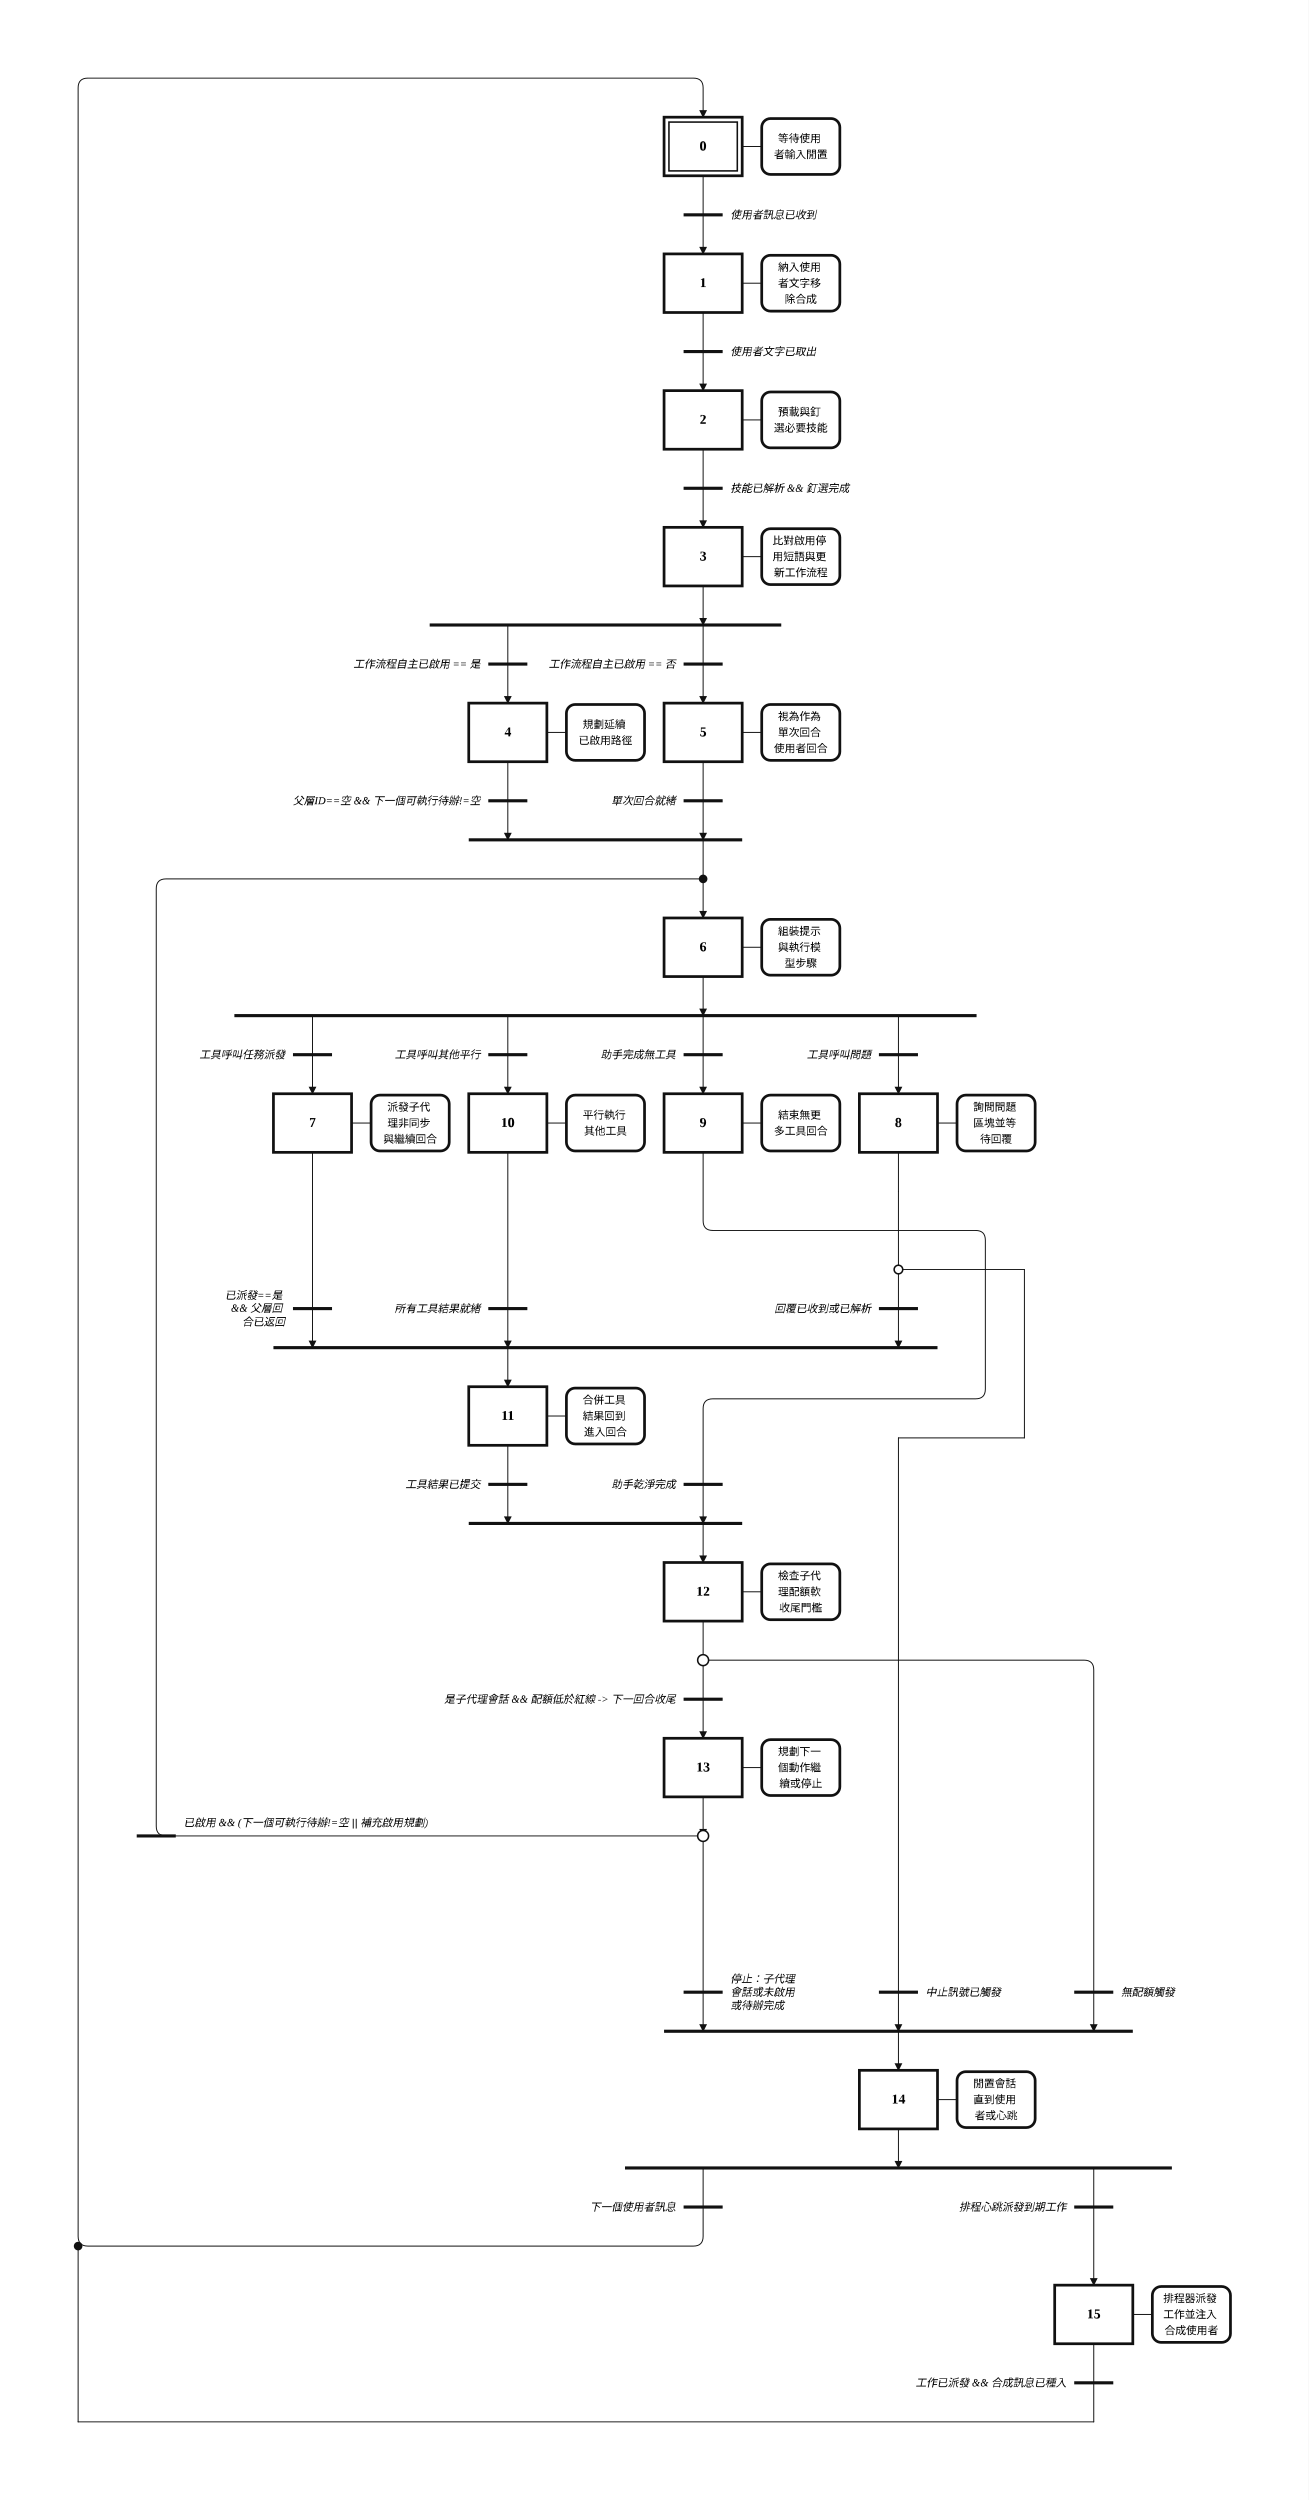
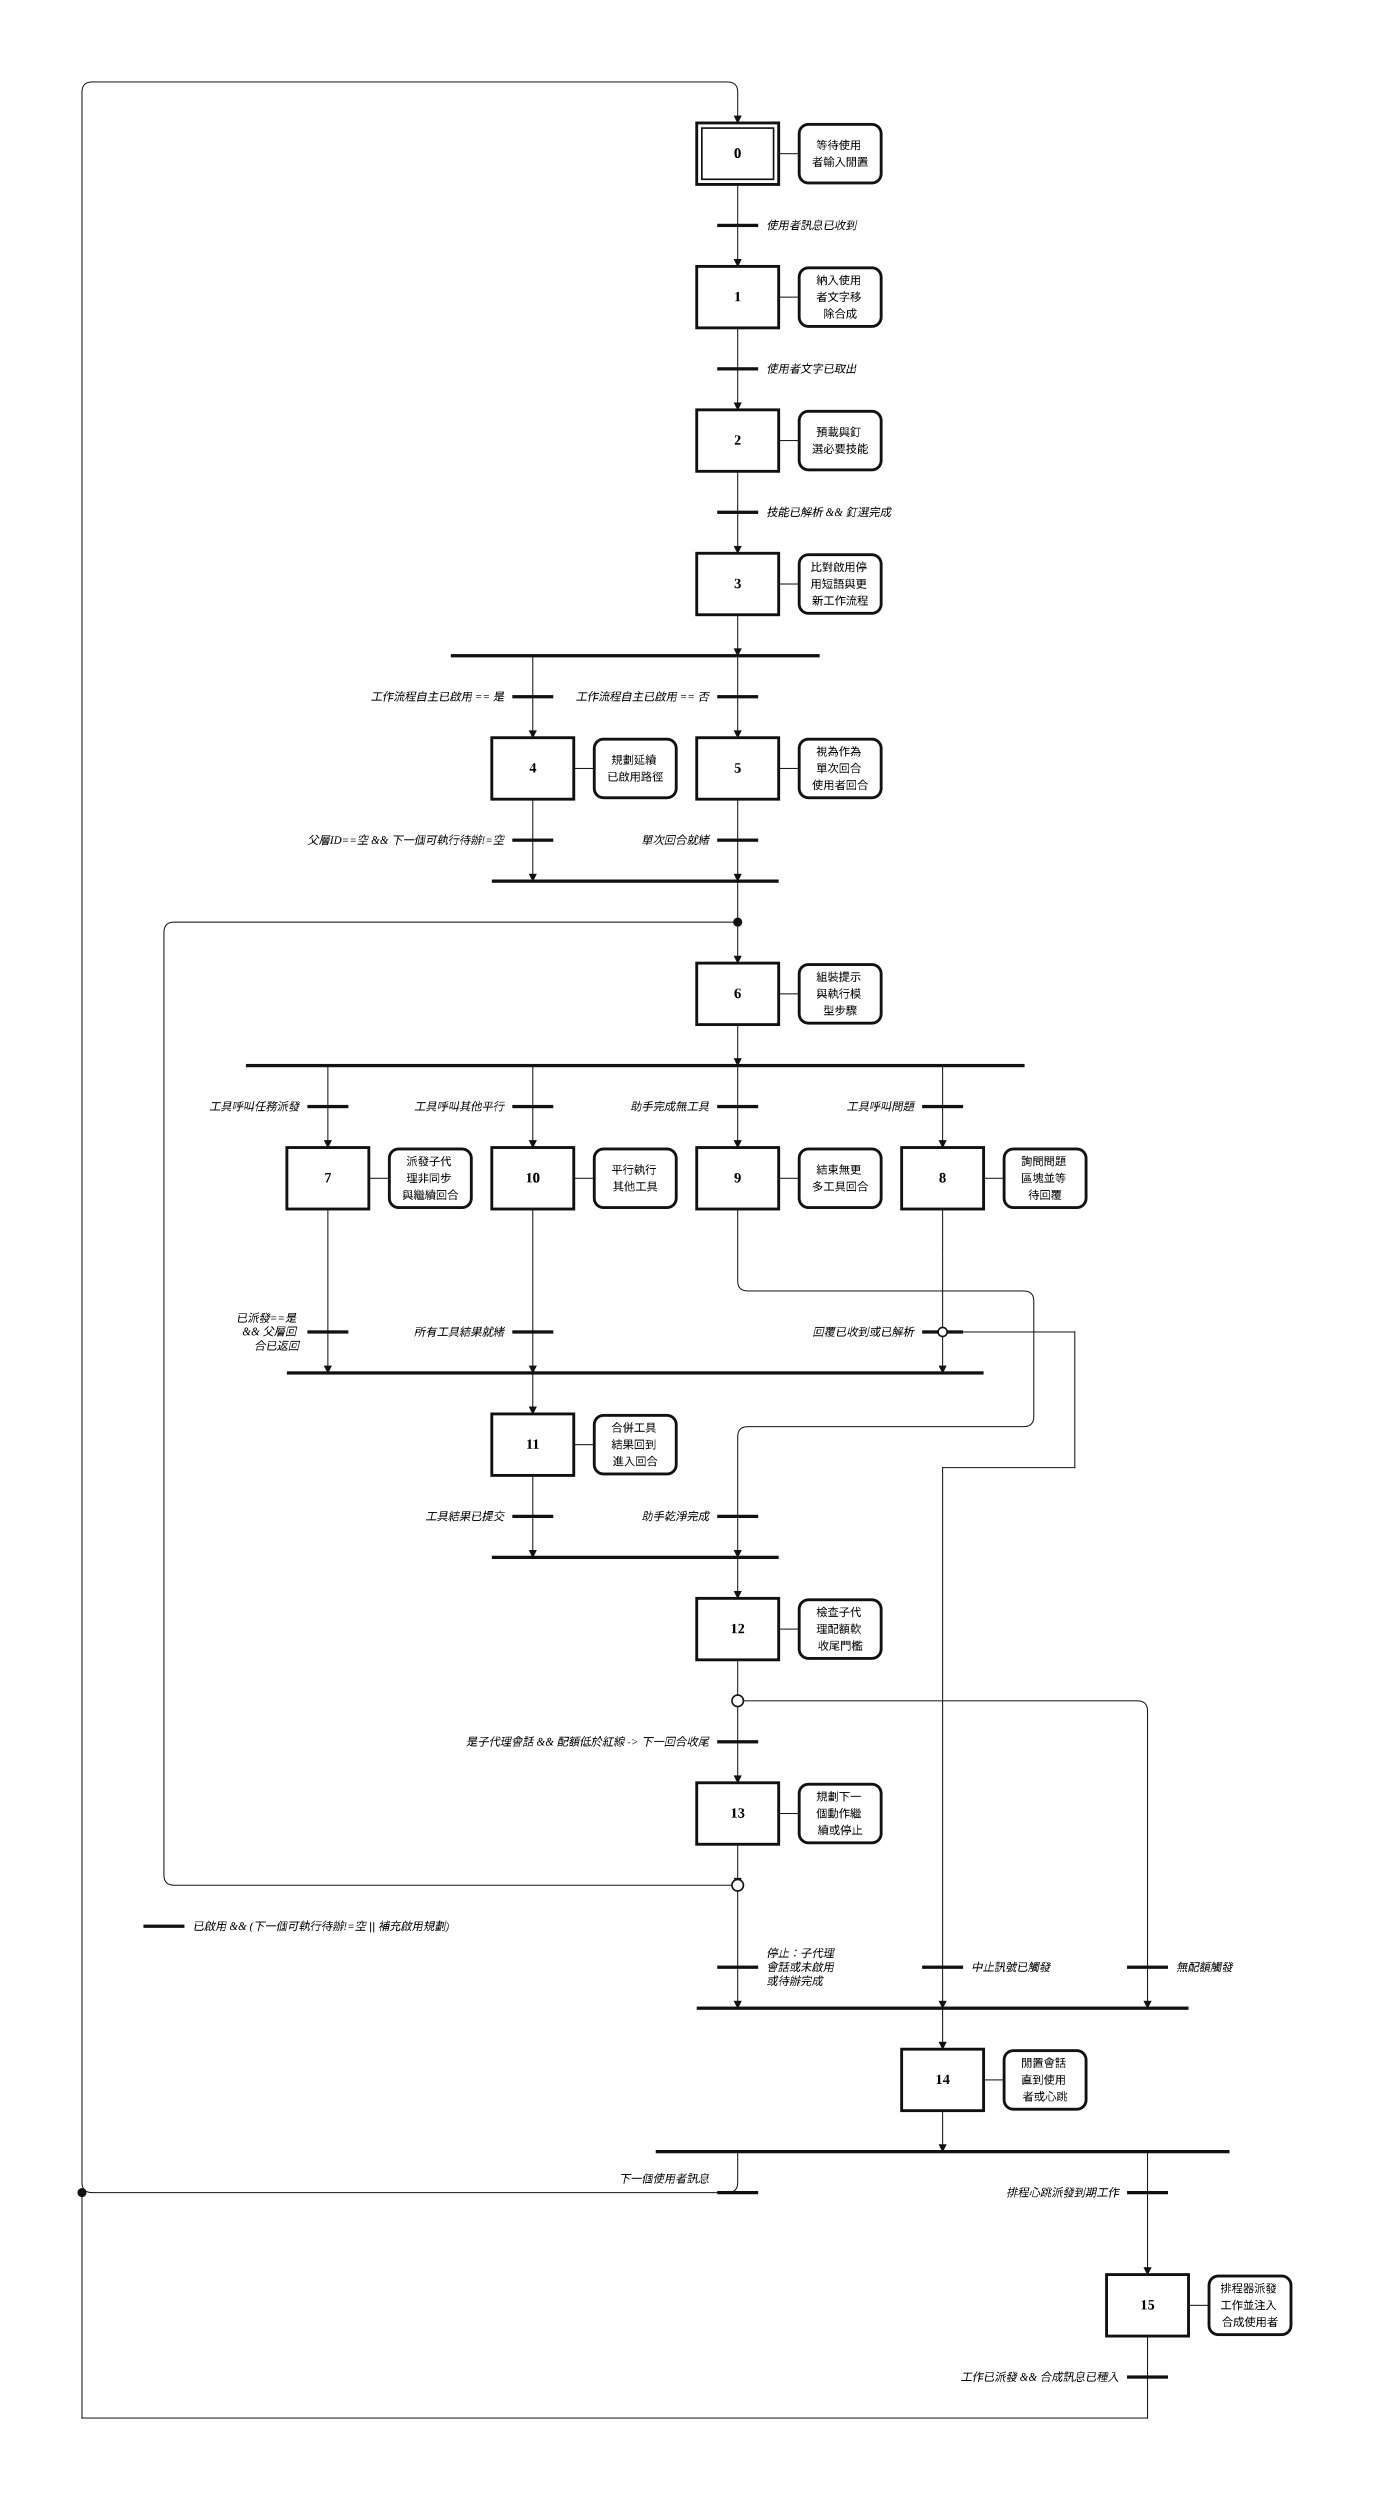
- <svg xmlns="http://www.w3.org/2000/svg" width="1340" height="2560" viewBox="-16.00 -2.00 67.00 128.00" role="img">
+ <svg xmlns="http://www.w3.org/2000/svg" width="1340" height="2440" viewBox="-16.00 -2.00 67.00 122.00" role="img">
  <style>
.step{fill:#fff;stroke:#111;stroke-width:.14}.step-inner{fill:none;stroke:#111;stroke-width:.08}
.action{fill:#fff;stroke:#111;stroke-width:.14}.gate{stroke:#111;stroke-width:.16}
.edge{fill:none;stroke:#111;stroke-width:.05;stroke-linecap:round;stroke-linejoin:round}.edge-arrow{marker-end:url(#arrow)}
.flyover-mask{stroke:#fff;stroke-width:.12;stroke-linecap:round}
.flyover{fill:none;stroke:#111;stroke-width:.05;stroke-linecap:round}
.junction{fill:#111;stroke:#111;stroke-width:0}.branch-junction{fill:#fff;stroke:#111;stroke-width:.08}
.assoc{stroke:#111;stroke-width:.05}.label{font:bold .7px 'Times New Roman', 'BiauKai', 'DFKai-SB', serif;text-anchor:middle;dominant-baseline:middle}
.action-label{font:.55px 'Times New Roman', 'BiauKai', 'DFKai-SB', serif;text-anchor:middle;dominant-baseline:middle}.gate-label{font:italic .55px 'Times New Roman', 'BiauKai', 'DFKai-SB', serif;text-anchor:start;dominant-baseline:middle}.gate-label-left{font:italic .55px 'Times New Roman', 'BiauKai', 'DFKai-SB', serif;text-anchor:end;dominant-baseline:middle}
</style>
  <defs>
    <marker id="arrow" markerWidth="0.4" markerHeight="0.4" refX="0.36" refY="0.2" orient="auto" markerUnits="userSpaceOnUse">
      <path d="M 0 0 L 0.4 0.2 L 0 0.4 z" fill="#111" />
    </marker>
  </defs>
-   <rect x="-16.00" y="-2.00" width="67.00" height="128.00" fill="white" />
-   <path class="edge edge-arrow" d="M 20.00 92.00 L 20.00 102.00" />
+   <rect x="-16.00" y="-2.00" width="67.00" height="122.00" fill="white" />
+   <path class="edge edge-arrow" d="M 20.00 90.00 L 20.00 96.00" />
  <path class="edge" d="M 20.00 7.00 L 20.00 9.00" />
  <path class="edge edge-arrow" d="M 20.00 9.00 L 20.00 11.00" />
  <path class="edge" d="M 20.00 14.00 L 20.00 16.00" />
  <path class="edge edge-arrow" d="M 20.00 16.00 L 20.00 18.00" />
  <path class="edge" d="M 20.00 21.00 L 20.00 23.00" />
  <path class="edge edge-arrow" d="M 20.00 23.00 L 20.00 25.00" />
  <path class="edge edge-arrow" d="M 20.00 28.00 L 20.00 30.00" />
  <path class="edge edge-arrow" d="M 10.00 30.00 L 10.00 34.00" />
  <path class="edge edge-arrow" d="M 20.00 30.00 L 20.00 34.00" />
  <path class="edge edge-arrow" d="M 10.00 37.00 L 10.00 41.00" />
  <path class="edge edge-arrow" d="M 20.00 41.00 L 20.00 45.00" />
  <path class="edge edge-arrow" d="M 20.00 37.00 L 20.00 41.00" />
  <path class="edge edge-arrow" d="M 20.00 48.00 L 20.00 50.00" />
  <path class="edge edge-arrow" d="M 0.00 50.00 L 0.00 54.00" />
  <path class="edge edge-arrow" d="M 30.00 50.00 L 30.00 54.00" />
  <path class="edge edge-arrow" d="M 20.00 50.00 L 20.00 54.00" />
  <path class="edge edge-arrow" d="M 10.00 50.00 L 10.00 54.00" />
-   <path class="edge edge-arrow" d="M 0.00 57.00 L 0.00 67.00" />
-   <path class="edge edge-arrow" d="M 10.00 67.00 L 10.00 69.00" />
+   <path class="edge edge-arrow" d="M 0.00 57.00 L 0.00 65.00" />
+   <path class="edge edge-arrow" d="M 10.00 65.00 L 10.00 67.00" />
  <path class="edge" d="M 30.00 57.00 L 30.00 59.00" />
-   <path class="edge edge-arrow" d="M 30.00 59.00 L 30.00 67.00" />
+   <path class="edge edge-arrow" d="M 30.00 59.00 L 30.00 65.00" />
  <path class="edge" d="M 30.00 63.00 L 36.45 63.00" />
-   <path class="edge" d="M 36.45 63.00 L 36.45 71.62" />
-   <path class="edge" d="M 36.45 71.62 L 30.00 71.62" />
-   <path class="edge edge-arrow" d="M 30.00 71.62 L 30.00 102.00" />
-   <path class="edge edge-arrow" d="M 30.00 102.00 L 30.00 104.00" />
-   <path class="edge edge-arrow" d="M 20.00 57.00 L 20.00 60.50 Q 20.00 61.00 20.50 61.00 L 33.95 61.00 Q 34.45 61.00 34.45 61.50 L 34.45 69.12 Q 34.45 69.62 33.95 69.62 L 20.50 69.62 Q 20.00 69.62 20.00 70.12 L 20.00 76.00" />
-   <path class="edge edge-arrow" d="M 20.00 76.00 L 20.00 78.00" />
-   <path class="edge edge-arrow" d="M 10.00 57.00 L 10.00 67.00" />
-   <path class="edge edge-arrow" d="M 10.00 72.00 L 10.00 76.00" />
+   <path class="edge" d="M 36.45 63.00 L 36.45 69.62" />
+   <path class="edge" d="M 36.45 69.62 L 30.00 69.62" />
+   <path class="edge edge-arrow" d="M 30.00 69.62 L 30.00 96.00" />
+   <path class="edge edge-arrow" d="M 30.00 96.00 L 30.00 98.00" />
+   <path class="edge edge-arrow" d="M 20.00 57.00 L 20.00 60.50 Q 20.00 61.00 20.50 61.00 L 33.95 61.00 Q 34.45 61.00 34.45 61.50 L 34.45 67.12 Q 34.45 67.62 33.95 67.62 L 20.50 67.62 Q 20.00 67.62 20.00 68.12 L 20.00 74.00" />
+   <path class="edge edge-arrow" d="M 20.00 74.00 L 20.00 76.00" />
+   <path class="edge edge-arrow" d="M 10.00 57.00 L 10.00 65.00" />
+   <path class="edge edge-arrow" d="M 10.00 70.00 L 10.00 74.00" />
+   <path class="edge" d="M 20.00 79.00 L 20.00 81.00" />
  <path class="edge" d="M 20.00 81.00 L 20.00 83.00" />
-   <path class="edge" d="M 20.00 83.00 L 20.00 85.00" />
-   <path class="edge edge-arrow" d="M 20.00 85.00 L 20.00 87.00" />
-   <path class="edge edge-arrow" d="M 20.00 83.00 L 39.50 83.00 Q 40.00 83.00 40.00 83.50 L 40.00 102.00" />
-   <path class="edge edge-arrow" d="M 20.00 90.00 L 20.00 92.00" />
-   <path class="edge" d="M 20.00 92.00 L -7.50 92.00 Q -8.00 92.00 -8.00 91.50 L -8.00 43.50 Q -8.00 43.00 -7.50 43.00 L 20.00 43.00" />
-   <path class="edge edge-arrow" d="M 30.00 107.00 L 30.00 109.00" />
-   <path class="edge edge-arrow" d="M 20.00 109.00 L 20.00 112.50 Q 20.00 113.00 19.50 113.00 L -11.50 113.00 Q -12.00 113.00 -12.00 112.50 L -12.00 2.50 Q -12.00 2.00 -11.50 2.00 L 19.50 2.00 Q 20.00 2.00 20.00 2.50 L 20.00 4.00" />
-   <path class="edge edge-arrow" d="M 40.00 109.00 L 40.00 115.00" />
-   <path class="edge" d="M 40.00 118.00 L 40.00 120.00" />
-   <path class="edge" d="M 40.00 120.00 L 40.00 122.00" />
-   <path class="edge" d="M 40.00 122.00 L -12.00 122.00" />
-   <path class="edge" d="M -12.00 122.00 L -12.00 113.00" />
+   <path class="edge edge-arrow" d="M 20.00 83.00 L 20.00 85.00" />
+   <path class="edge edge-arrow" d="M 20.00 81.00 L 39.50 81.00 Q 40.00 81.00 40.00 81.50 L 40.00 96.00" />
+   <path class="edge edge-arrow" d="M 20.00 88.00 L 20.00 90.00" />
+   <path class="edge" d="M 20.00 90.00 L -7.50 90.00 Q -8.00 90.00 -8.00 89.50 L -8.00 43.50 Q -8.00 43.00 -7.50 43.00 L 20.00 43.00" />
+   <path class="edge edge-arrow" d="M 30.00 101.00 L 30.00 103.00" />
+   <path class="edge edge-arrow" d="M 20.00 103.00 L 20.00 104.50 Q 20.00 105.00 19.50 105.00 L -11.50 105.00 Q -12.00 105.00 -12.00 104.50 L -12.00 2.50 Q -12.00 2.00 -11.50 2.00 L 19.50 2.00 Q 20.00 2.00 20.00 2.50 L 20.00 4.00" />
+   <path class="edge edge-arrow" d="M 40.00 103.00 L 40.00 109.00" />
+   <path class="edge" d="M 40.00 112.00 L 40.00 114.00" />
+   <path class="edge" d="M 40.00 114.00 L 40.00 116.00" />
+   <path class="edge" d="M 40.00 116.00 L -12.00 116.00" />
+   <path class="edge" d="M -12.00 116.00 L -12.00 105.00" />
  <rect class="step" x="18.00" y="4.00" width="4.00" height="3.00" />
  <rect class="step-inner" x="18.25" y="4.25" width="3.50" height="2.50" />
  <text class="label" x="20.00" y="5.50">0</text>
  <rect class="step" x="18.00" y="11.00" width="4.00" height="3.00" />
  <text class="label" x="20.00" y="12.50">1</text>
  <rect class="step" x="18.00" y="18.00" width="4.00" height="3.00" />
  <text class="label" x="20.00" y="19.50">2</text>
  <rect class="step" x="18.00" y="25.00" width="4.00" height="3.00" />
  <text class="label" x="20.00" y="26.50">3</text>
  <rect class="step" x="8.00" y="34.00" width="4.00" height="3.00" />
  <text class="label" x="10.00" y="35.50">4</text>
  <rect class="step" x="18.00" y="34.00" width="4.00" height="3.00" />
  <text class="label" x="20.00" y="35.50">5</text>
  <rect class="step" x="18.00" y="45.00" width="4.00" height="3.00" />
  <text class="label" x="20.00" y="46.50">6</text>
  <rect class="step" x="-2.00" y="54.00" width="4.00" height="3.00" />
  <text class="label" x="0.00" y="55.50">7</text>
  <rect class="step" x="28.00" y="54.00" width="4.00" height="3.00" />
  <text class="label" x="30.00" y="55.50">8</text>
  <rect class="step" x="18.00" y="54.00" width="4.00" height="3.00" />
  <text class="label" x="20.00" y="55.50">9</text>
  <rect class="step" x="8.00" y="54.00" width="4.00" height="3.00" />
  <text class="label" x="10.00" y="55.50">10</text>
-   <rect class="step" x="8.00" y="69.00" width="4.00" height="3.00" />
-   <text class="label" x="10.00" y="70.50">11</text>
-   <rect class="step" x="18.00" y="78.00" width="4.00" height="3.00" />
-   <text class="label" x="20.00" y="79.50">12</text>
-   <rect class="step" x="18.00" y="87.00" width="4.00" height="3.00" />
-   <text class="label" x="20.00" y="88.50">13</text>
-   <rect class="step" x="28.00" y="104.00" width="4.00" height="3.00" />
-   <text class="label" x="30.00" y="105.50">14</text>
-   <rect class="step" x="38.00" y="115.00" width="4.00" height="3.00" />
-   <text class="label" x="40.00" y="116.50">15</text>
+   <rect class="step" x="8.00" y="67.00" width="4.00" height="3.00" />
+   <text class="label" x="10.00" y="68.50">11</text>
+   <rect class="step" x="18.00" y="76.00" width="4.00" height="3.00" />
+   <text class="label" x="20.00" y="77.50">12</text>
+   <rect class="step" x="18.00" y="85.00" width="4.00" height="3.00" />
+   <text class="label" x="20.00" y="86.50">13</text>
+   <rect class="step" x="28.00" y="98.00" width="4.00" height="3.00" />
+   <text class="label" x="30.00" y="99.50">14</text>
+   <rect class="step" x="38.00" y="109.00" width="4.00" height="3.00" />
+   <text class="label" x="40.00" y="110.50">15</text>
  <line class="assoc" x1="22.00" y1="5.50" x2="23.00" y2="5.50" />
  <rect class="action" x="23.00" y="4.07" width="4.00" height="2.86" rx="0.45" ry="0.45" />
  <text class="action-label" x="25.00" y="5.09">
    <tspan x="25.00" dy="0">等待使用</tspan>
    <tspan x="25.00" dy="0.82">者輸入閒置</tspan>
  </text>
  <line class="assoc" x1="22.00" y1="12.50" x2="23.00" y2="12.50" />
  <rect class="action" x="23.00" y="11.07" width="4.00" height="2.86" rx="0.45" ry="0.45" />
  <text class="action-label" x="25.00" y="11.68">
    <tspan x="25.00" dy="0">納入使用</tspan>
    <tspan x="25.00" dy="0.82">者文字移</tspan>
    <tspan x="25.00" dy="0.82">除合成</tspan>
  </text>
  <line class="assoc" x1="22.00" y1="19.50" x2="23.00" y2="19.50" />
  <rect class="action" x="23.00" y="18.07" width="4.00" height="2.86" rx="0.45" ry="0.45" />
  <text class="action-label" x="25.00" y="19.09">
    <tspan x="25.00" dy="0">預載與釘</tspan>
    <tspan x="25.00" dy="0.82">選必要技能</tspan>
  </text>
  <line class="assoc" x1="22.00" y1="26.50" x2="23.00" y2="26.50" />
  <rect class="action" x="23.00" y="25.07" width="4.00" height="2.86" rx="0.45" ry="0.45" />
  <text class="action-label" x="25.00" y="25.68">
    <tspan x="25.00" dy="0">比對啟用停</tspan>
    <tspan x="25.00" dy="0.82">用短語與更</tspan>
    <tspan x="25.00" dy="0.82">新工作流程</tspan>
  </text>
  <line class="assoc" x1="12.00" y1="35.50" x2="13.00" y2="35.50" />
  <rect class="action" x="13.00" y="34.07" width="4.00" height="2.86" rx="0.45" ry="0.45" />
  <text class="action-label" x="15.00" y="35.09">
    <tspan x="15.00" dy="0">規劃延續</tspan>
    <tspan x="15.00" dy="0.82">已啟用路徑</tspan>
  </text>
  <line class="assoc" x1="22.00" y1="35.50" x2="23.00" y2="35.50" />
  <rect class="action" x="23.00" y="34.07" width="4.00" height="2.86" rx="0.45" ry="0.45" />
  <text class="action-label" x="25.00" y="34.68">
    <tspan x="25.00" dy="0">視為作為</tspan>
    <tspan x="25.00" dy="0.82">單次回合</tspan>
    <tspan x="25.00" dy="0.82">使用者回合</tspan>
  </text>
  <line class="assoc" x1="22.00" y1="46.50" x2="23.00" y2="46.50" />
  <rect class="action" x="23.00" y="45.07" width="4.00" height="2.86" rx="0.45" ry="0.45" />
  <text class="action-label" x="25.00" y="45.68">
    <tspan x="25.00" dy="0">組裝提示</tspan>
    <tspan x="25.00" dy="0.82">與執行模</tspan>
    <tspan x="25.00" dy="0.82">型步驟</tspan>
  </text>
  <line class="assoc" x1="2.00" y1="55.50" x2="3.00" y2="55.50" />
  <rect class="action" x="3.00" y="54.07" width="4.00" height="2.86" rx="0.45" ry="0.45" />
  <text class="action-label" x="5.00" y="54.68">
    <tspan x="5.00" dy="0">派發子代</tspan>
    <tspan x="5.00" dy="0.82">理非同步</tspan>
    <tspan x="5.00" dy="0.82">與繼續回合</tspan>
  </text>
  <line class="assoc" x1="32.00" y1="55.50" x2="33.00" y2="55.50" />
  <rect class="action" x="33.00" y="54.07" width="4.00" height="2.86" rx="0.45" ry="0.45" />
  <text class="action-label" x="35.00" y="54.68">
    <tspan x="35.00" dy="0">詢問問題</tspan>
    <tspan x="35.00" dy="0.82">區塊並等</tspan>
    <tspan x="35.00" dy="0.82">待回覆</tspan>
  </text>
  <line class="assoc" x1="22.00" y1="55.50" x2="23.00" y2="55.50" />
  <rect class="action" x="23.00" y="54.07" width="4.00" height="2.86" rx="0.45" ry="0.45" />
  <text class="action-label" x="25.00" y="55.09">
    <tspan x="25.00" dy="0">結束無更</tspan>
    <tspan x="25.00" dy="0.82">多工具回合</tspan>
  </text>
  <line class="assoc" x1="12.00" y1="55.50" x2="13.00" y2="55.50" />
  <rect class="action" x="13.00" y="54.07" width="4.00" height="2.86" rx="0.45" ry="0.45" />
  <text class="action-label" x="15.00" y="55.09">
    <tspan x="15.00" dy="0">平行執行</tspan>
    <tspan x="15.00" dy="0.82">其他工具</tspan>
  </text>
-   <line class="assoc" x1="12.00" y1="70.50" x2="13.00" y2="70.50" />
-   <rect class="action" x="13.00" y="69.07" width="4.00" height="2.86" rx="0.45" ry="0.45" />
-   <text class="action-label" x="15.00" y="69.68">
+   <line class="assoc" x1="12.00" y1="68.50" x2="13.00" y2="68.50" />
+   <rect class="action" x="13.00" y="67.07" width="4.00" height="2.86" rx="0.45" ry="0.45" />
+   <text class="action-label" x="15.00" y="67.68">
    <tspan x="15.00" dy="0">合併工具</tspan>
    <tspan x="15.00" dy="0.82">結果回到</tspan>
    <tspan x="15.00" dy="0.82">進入回合</tspan>
  </text>
-   <line class="assoc" x1="22.00" y1="79.50" x2="23.00" y2="79.50" />
-   <rect class="action" x="23.00" y="78.07" width="4.00" height="2.86" rx="0.45" ry="0.45" />
-   <text class="action-label" x="25.00" y="78.68">
+   <line class="assoc" x1="22.00" y1="77.50" x2="23.00" y2="77.50" />
+   <rect class="action" x="23.00" y="76.07" width="4.00" height="2.86" rx="0.45" ry="0.45" />
+   <text class="action-label" x="25.00" y="76.68">
    <tspan x="25.00" dy="0">檢查子代</tspan>
    <tspan x="25.00" dy="0.82">理配額軟</tspan>
    <tspan x="25.00" dy="0.82">收尾門檻</tspan>
  </text>
-   <line class="assoc" x1="22.00" y1="88.50" x2="23.00" y2="88.50" />
-   <rect class="action" x="23.00" y="87.07" width="4.00" height="2.86" rx="0.45" ry="0.45" />
-   <text class="action-label" x="25.00" y="87.68">
+   <line class="assoc" x1="22.00" y1="86.50" x2="23.00" y2="86.50" />
+   <rect class="action" x="23.00" y="85.07" width="4.00" height="2.86" rx="0.45" ry="0.45" />
+   <text class="action-label" x="25.00" y="85.68">
    <tspan x="25.00" dy="0">規劃下一</tspan>
    <tspan x="25.00" dy="0.82">個動作繼</tspan>
    <tspan x="25.00" dy="0.82">續或停止</tspan>
  </text>
-   <line class="assoc" x1="32.00" y1="105.50" x2="33.00" y2="105.50" />
-   <rect class="action" x="33.00" y="104.07" width="4.00" height="2.86" rx="0.45" ry="0.45" />
-   <text class="action-label" x="35.00" y="104.68">
+   <line class="assoc" x1="32.00" y1="99.50" x2="33.00" y2="99.50" />
+   <rect class="action" x="33.00" y="98.07" width="4.00" height="2.86" rx="0.45" ry="0.45" />
+   <text class="action-label" x="35.00" y="98.68">
    <tspan x="35.00" dy="0">閒置會話</tspan>
    <tspan x="35.00" dy="0.82">直到使用</tspan>
    <tspan x="35.00" dy="0.82">者或心跳</tspan>
  </text>
-   <line class="assoc" x1="42.00" y1="116.50" x2="43.00" y2="116.50" />
-   <rect class="action" x="43.00" y="115.07" width="4.00" height="2.86" rx="0.45" ry="0.45" />
-   <text class="action-label" x="45.00" y="115.68">
+   <line class="assoc" x1="42.00" y1="110.50" x2="43.00" y2="110.50" />
+   <rect class="action" x="43.00" y="109.07" width="4.00" height="2.86" rx="0.45" ry="0.45" />
+   <text class="action-label" x="45.00" y="109.68">
    <tspan x="45.00" dy="0">排程器派發</tspan>
    <tspan x="45.00" dy="0.82">工作並注入</tspan>
    <tspan x="45.00" dy="0.82">合成使用者</tspan>
  </text>
  <line class="gate" x1="19.00" y1="9.00" x2="21.00" y2="9.00" />
  <text class="gate-label" x="21.40" y="9.00">
    <tspan x="21.40" dy="0">使用者訊息已收到</tspan>
  </text>
  <line class="gate" x1="19.00" y1="16.00" x2="21.00" y2="16.00" />
  <text class="gate-label" x="21.40" y="16.00">
    <tspan x="21.40" dy="0">使用者文字已取出</tspan>
  </text>
  <line class="gate" x1="19.00" y1="23.00" x2="21.00" y2="23.00" />
  <text class="gate-label" x="21.40" y="23.00">
    <tspan x="21.40" dy="0">技能已解析 &amp;&amp; 釘選完成</tspan>
  </text>
  <line class="gate" x1="6.00" y1="30.00" x2="24.00" y2="30.00" />
  <line class="gate" x1="8.00" y1="41.00" x2="22.00" y2="41.00" />
  <line class="gate" x1="-4.00" y1="50.00" x2="34.00" y2="50.00" />
-   <line class="gate" x1="-2.00" y1="67.00" x2="32.00" y2="67.00" />
-   <line class="gate" x1="18.00" y1="102.00" x2="42.00" y2="102.00" />
-   <line class="gate" x1="8.00" y1="76.00" x2="22.00" y2="76.00" />
-   <line class="gate" x1="19.00" y1="85.00" x2="21.00" y2="85.00" />
-   <text class="gate-label-left" x="18.60" y="85.00">
+   <line class="gate" x1="-2.00" y1="65.00" x2="32.00" y2="65.00" />
+   <line class="gate" x1="18.00" y1="96.00" x2="42.00" y2="96.00" />
+   <line class="gate" x1="8.00" y1="74.00" x2="22.00" y2="74.00" />
+   <line class="gate" x1="19.00" y1="83.00" x2="21.00" y2="83.00" />
+   <text class="gate-label-left" x="18.60" y="83.00">
    <tspan x="18.60" dy="0">是子代理會話 &amp;&amp; 配額低於紅線 -&gt; 下一回合收尾</tspan>
  </text>
-   <circle class="branch-junction" cx="20.00" cy="92.00" r="0.28" />
-   <line class="gate" x1="16.00" y1="109.00" x2="44.00" y2="109.00" />
-   <line class="gate" x1="39.00" y1="120.00" x2="41.00" y2="120.00" />
-   <text class="gate-label-left" x="38.60" y="120.00">
+   <circle class="branch-junction" cx="20.00" cy="90.00" r="0.28" />
+   <line class="gate" x1="16.00" y1="103.00" x2="44.00" y2="103.00" />
+   <line class="gate" x1="39.00" y1="114.00" x2="41.00" y2="114.00" />
+   <text class="gate-label-left" x="38.60" y="114.00">
    <tspan x="38.60" dy="0">工作已派發 &amp;&amp; 合成訊息已種入</tspan>
  </text>
  <line class="gate" x1="9.00" y1="32.00" x2="11.00" y2="32.00" />
  <text class="gate-label-left" x="8.60" y="32.00">
    <tspan x="8.60" dy="0">工作流程自主已啟用 == 是</tspan>
  </text>
  <line class="gate" x1="19.00" y1="32.00" x2="21.00" y2="32.00" />
  <text class="gate-label-left" x="18.60" y="32.00">
    <tspan x="18.60" dy="0">工作流程自主已啟用 == 否</tspan>
  </text>
  <line class="gate" x1="9.00" y1="39.00" x2="11.00" y2="39.00" />
  <text class="gate-label-left" x="8.60" y="39.00">
    <tspan x="8.60" dy="0">父層ID==空 &amp;&amp; 下一個可執行待辦!=空</tspan>
  </text>
  <line class="gate" x1="19.00" y1="39.00" x2="21.00" y2="39.00" />
  <text class="gate-label-left" x="18.60" y="39.00">
    <tspan x="18.60" dy="0">單次回合就緒</tspan>
  </text>
  <line class="gate" x1="-1.00" y1="52.00" x2="1.00" y2="52.00" />
  <text class="gate-label-left" x="-1.40" y="52.00">
    <tspan x="-1.40" dy="0">工具呼叫任務派發</tspan>
  </text>
  <line class="gate" x1="29.00" y1="52.00" x2="31.00" y2="52.00" />
  <text class="gate-label-left" x="28.60" y="52.00">
    <tspan x="28.60" dy="0">工具呼叫問題</tspan>
  </text>
  <line class="gate" x1="19.00" y1="52.00" x2="21.00" y2="52.00" />
  <text class="gate-label-left" x="18.60" y="52.00">
    <tspan x="18.60" dy="0">助手完成無工具</tspan>
  </text>
  <line class="gate" x1="9.00" y1="52.00" x2="11.00" y2="52.00" />
  <text class="gate-label-left" x="8.60" y="52.00">
    <tspan x="8.60" dy="0">工具呼叫其他平行</tspan>
  </text>
-   <line class="gate" x1="-1.00" y1="65.00" x2="1.00" y2="65.00" />
-   <text class="gate-label-left" x="-1.40" y="64.32">
+   <line class="gate" x1="-1.00" y1="63.00" x2="1.00" y2="63.00" />
+   <text class="gate-label-left" x="-1.40" y="62.32">
    <tspan x="-1.40" dy="0">已派發==是</tspan>
    <tspan x="-1.40" dy="0.68">&amp;&amp; 父層回</tspan>
    <tspan x="-1.40" dy="0.68">合已返回</tspan>
  </text>
-   <line class="gate" x1="29.00" y1="65.00" x2="31.00" y2="65.00" />
-   <text class="gate-label-left" x="28.60" y="65.00">
+   <line class="gate" x1="29.00" y1="63.00" x2="31.00" y2="63.00" />
+   <text class="gate-label-left" x="28.60" y="63.00">
    <tspan x="28.60" dy="0">回覆已收到或已解析</tspan>
  </text>
-   <line class="gate" x1="29.00" y1="100.00" x2="31.00" y2="100.00" />
-   <text class="gate-label" x="31.40" y="100.00">
+   <line class="gate" x1="29.00" y1="94.00" x2="31.00" y2="94.00" />
+   <text class="gate-label" x="31.40" y="94.00">
    <tspan x="31.40" dy="0">中止訊號已觸發</tspan>
  </text>
-   <line class="gate" x1="19.00" y1="74.00" x2="21.00" y2="74.00" />
-   <text class="gate-label-left" x="18.60" y="74.00">
+   <line class="gate" x1="19.00" y1="72.00" x2="21.00" y2="72.00" />
+   <text class="gate-label-left" x="18.60" y="72.00">
    <tspan x="18.60" dy="0">助手乾淨完成</tspan>
  </text>
-   <line class="gate" x1="9.00" y1="65.00" x2="11.00" y2="65.00" />
-   <text class="gate-label-left" x="8.60" y="65.00">
+   <line class="gate" x1="9.00" y1="63.00" x2="11.00" y2="63.00" />
+   <text class="gate-label-left" x="8.60" y="63.00">
    <tspan x="8.60" dy="0">所有工具結果就緒</tspan>
  </text>
-   <line class="gate" x1="9.00" y1="74.00" x2="11.00" y2="74.00" />
-   <text class="gate-label-left" x="8.60" y="74.00">
+   <line class="gate" x1="9.00" y1="72.00" x2="11.00" y2="72.00" />
+   <text class="gate-label-left" x="8.60" y="72.00">
    <tspan x="8.60" dy="0">工具結果已提交</tspan>
  </text>
-   <line class="gate" x1="39.00" y1="100.00" x2="41.00" y2="100.00" />
-   <text class="gate-label" x="41.40" y="100.00">
+   <line class="gate" x1="39.00" y1="94.00" x2="41.00" y2="94.00" />
+   <text class="gate-label" x="41.40" y="94.00">
    <tspan x="41.40" dy="0">無配額觸發</tspan>
  </text>
  <line class="gate" x1="-9.00" y1="92.00" x2="-7.00" y2="92.00" />
-   <text class="gate-label" x="-6.60" y="91.32">
+   <text class="gate-label" x="-6.60" y="92.00">
    <tspan x="-6.60" dy="0">已啟用 &amp;&amp; (下一個可執行待辦!=空 || 補充啟用規劃)</tspan>
  </text>
-   <line class="gate" x1="19.00" y1="100.00" x2="21.00" y2="100.00" />
-   <text class="gate-label" x="21.40" y="99.32">
+   <line class="gate" x1="19.00" y1="94.00" x2="21.00" y2="94.00" />
+   <text class="gate-label" x="21.40" y="93.32">
    <tspan x="21.40" dy="0">停止：子代理</tspan>
    <tspan x="21.40" dy="0.68">會話或未啟用</tspan>
    <tspan x="21.40" dy="0.68">或待辦完成</tspan>
  </text>
-   <line class="gate" x1="19.00" y1="111.00" x2="21.00" y2="111.00" />
-   <text class="gate-label-left" x="18.60" y="111.00">
+   <line class="gate" x1="19.00" y1="105.00" x2="21.00" y2="105.00" />
+   <text class="gate-label-left" x="18.60" y="104.32">
    <tspan x="18.60" dy="0">下一個使用者訊息</tspan>
  </text>
-   <line class="gate" x1="39.00" y1="111.00" x2="41.00" y2="111.00" />
-   <text class="gate-label-left" x="38.60" y="111.00">
+   <line class="gate" x1="39.00" y1="105.00" x2="41.00" y2="105.00" />
+   <text class="gate-label-left" x="38.60" y="105.00">
    <tspan x="38.60" dy="0">排程心跳派發到期工作</tspan>
  </text>
  <circle class="junction" cx="20.00" cy="43.00" r="0.22" />
  <circle class="branch-junction" cx="30.00" cy="63.00" r="0.22" />
-   <circle class="junction" cx="-12.00" cy="113.00" r="0.22" />
-   <circle class="branch-junction" cx="20.00" cy="83.00" r="0.28" />
+   <circle class="junction" cx="-12.00" cy="105.00" r="0.22" />
+   <circle class="branch-junction" cx="20.00" cy="81.00" r="0.28" />
</svg>
